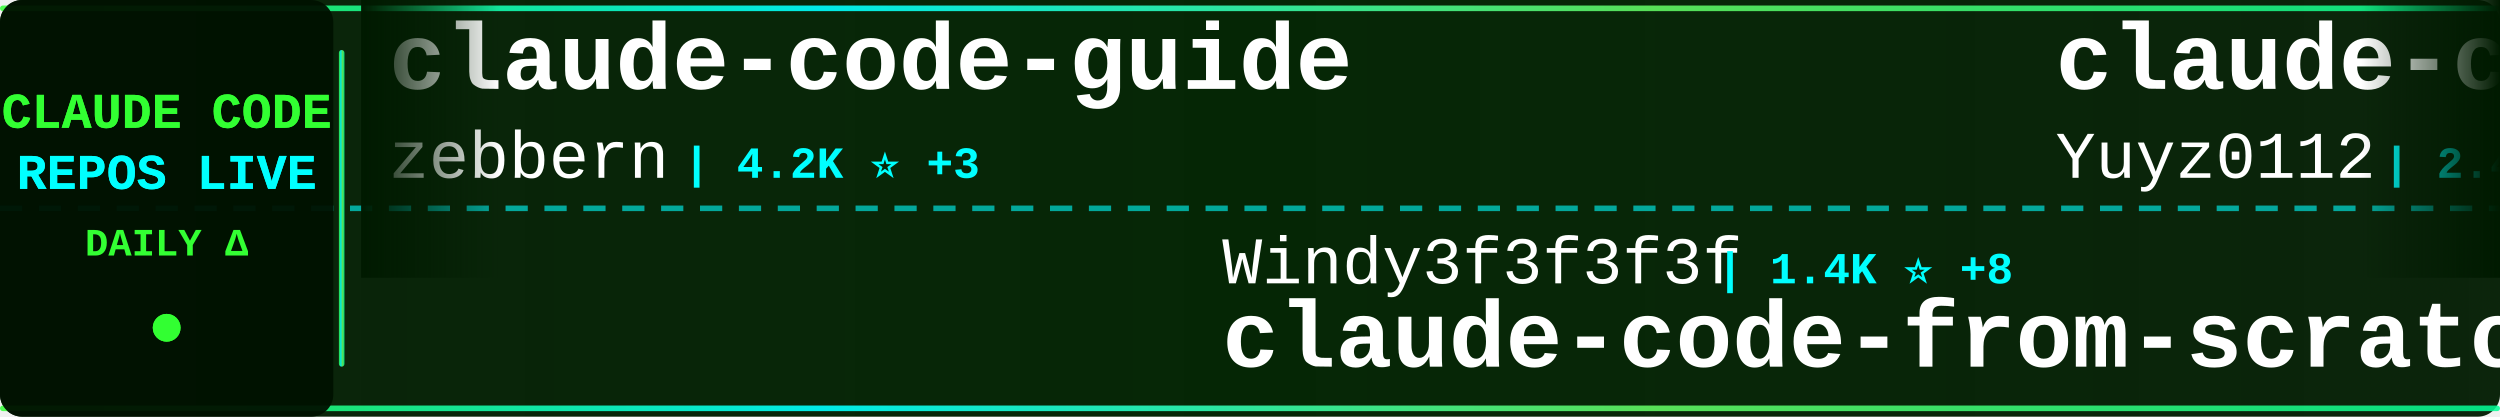
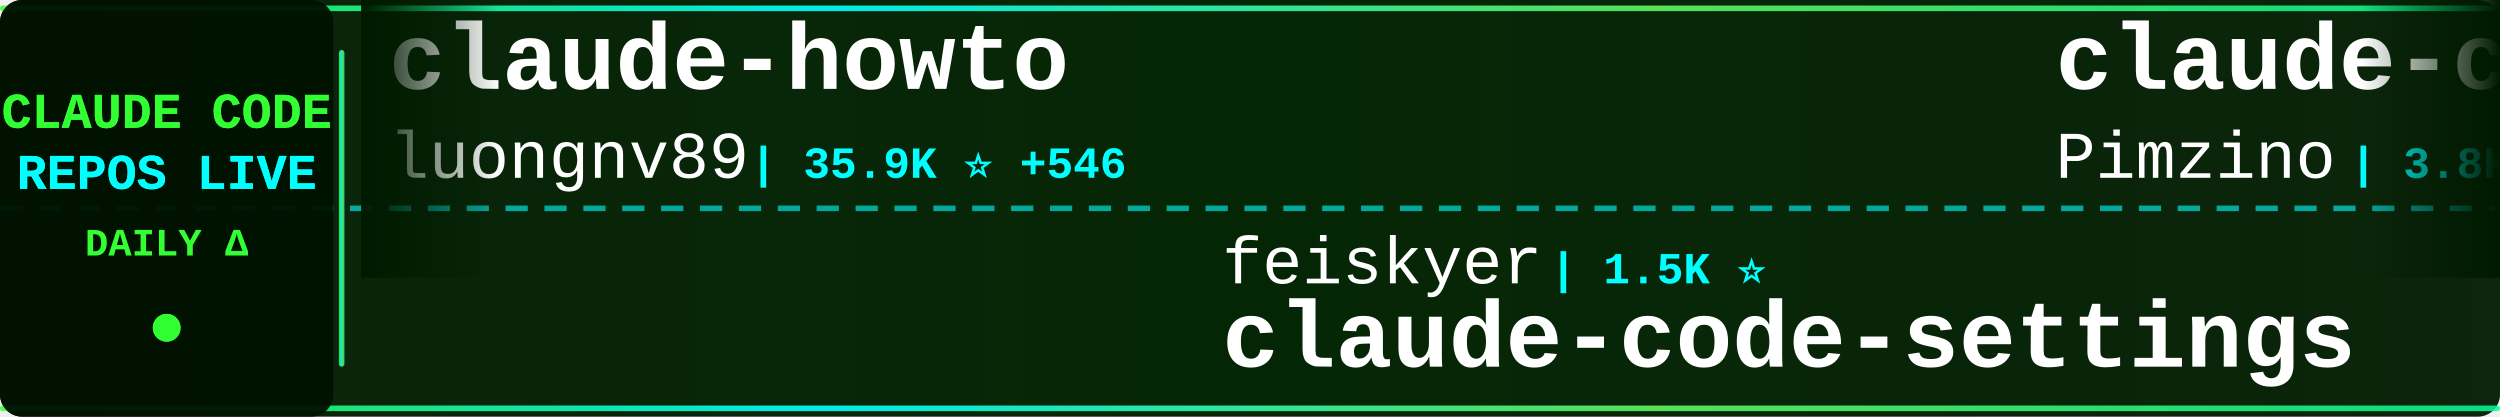
<svg xmlns="http://www.w3.org/2000/svg" width="900" height="150">
  <defs>
    <linearGradient id="tickerBg" x1="0%" y1="0%" x2="100%" y2="0%">
      <stop offset="0%" style="stop-color:#001a00;stop-opacity:0.95" />
      <stop offset="50%" style="stop-color:#002200;stop-opacity:0.98" />
      <stop offset="100%" style="stop-color:#001a00;stop-opacity:0.95" />
    </linearGradient>
    <linearGradient id="borderGrad" x1="0%" y1="0%" x2="100%" y2="0%">
      <stop offset="0%" style="stop-color:#33ff33;stop-opacity:0.85">
        <animate attributeName="stop-opacity" values="0.85;1;0.85" dur="2s" repeatCount="indefinite" />
      </stop>
      <stop offset="33%" style="stop-color:#00ffff;stop-opacity:0.9">
        <animate attributeName="stop-opacity" values="0.9;1;0.9" dur="2.2s" repeatCount="indefinite" />
      </stop>
      <stop offset="66%" style="stop-color:#66ff66;stop-opacity:0.85">
        <animate attributeName="stop-opacity" values="0.85;1;0.85" dur="1.8s" repeatCount="indefinite" />
      </stop>
      <stop offset="100%" style="stop-color:#00ff99;stop-opacity:0.85">
        <animate attributeName="stop-opacity" values="0.85;1;0.85" dur="2s" repeatCount="indefinite" />
      </stop>
    </linearGradient>
    <filter id="textGlow">
      <feGaussianBlur stdDeviation="0.1" result="coloredBlur" />
      <feMerge>
        <feMergeNode in="coloredBlur" />
        <feMergeNode in="SourceGraphic" />
      </feMerge>
    </filter>
    <filter id="metricGlow">
      <feGaussianBlur stdDeviation="0.2" result="coloredBlur" />
      <feMerge>
        <feMergeNode in="coloredBlur" />
        <feMergeNode in="SourceGraphic" />
      </feMerge>
    </filter>
    <linearGradient id="leftFade" x1="0%" y1="0%" x2="100%" y2="0%">
      <stop offset="0%" style="stop-color:#001a00;stop-opacity:1" />
      <stop offset="100%" style="stop-color:#001a00;stop-opacity:0" />
    </linearGradient>
    <linearGradient id="rightFade" x1="0%" y1="0%" x2="100%" y2="0%">
      <stop offset="0%" style="stop-color:#001a00;stop-opacity:0" />
      <stop offset="100%" style="stop-color:#001a00;stop-opacity:1" />
    </linearGradient>
  </defs>
  <rect width="900" height="150" fill="url(#tickerBg)" rx="8" />
  <rect x="0" y="2" width="900" height="2" fill="url(#borderGrad)" rx="1" />
  <rect x="0" y="146" width="900" height="2" fill="url(#borderGrad)" rx="1" />
  <line x1="0" y1="75" x2="900" y2="75" stroke="#00ffff" stroke-width="2" stroke-dasharray="8 6" opacity="0.6" />
  <rect x="0" y="0" width="120" height="150" fill="#001100" opacity="0.95" rx="8" />
  <text x="60" y="46" font-family="'Courier New', monospace" font-size="18" font-weight="bold" fill="#33ff33" text-anchor="middle" filter="url(#textGlow)">
    CLAUDE CODE
  </text>
  <text x="60" y="68" font-family="'Courier New', monospace" font-size="18" font-weight="bold" fill="#00ffff" text-anchor="middle" filter="url(#textGlow)">
    REPOS LIVE
  </text>
  <text x="60" y="92" font-family="'Courier New', monospace" font-size="14" font-weight="bold" fill="#33ff33" text-anchor="middle">
    DAILY Δ
  </text>
  <circle cx="60" cy="118" r="5" fill="#33ff33" filter="url(#metricGlow)">
    <animate attributeName="r" values="4;6;4" dur="1.5s" repeatCount="indefinite" />
    <animate attributeName="opacity" values="0.6;1;0.6" dur="1.5s" repeatCount="indefinite" />
  </circle>
  <rect x="122" y="18" width="2" height="114" fill="url(#borderGrad)" rx="1" />
  <clipPath id="tickerClip">
    <rect x="130" y="0" width="770" height="150" />
  </clipPath>
  <g clip-path="url(#tickerClip)">
    <g id="tickerItems">
      <animateTransform attributeName="transform" attributeType="XML" type="translate" from="0 0" to="-3000 0" dur="54s" repeatCount="indefinite" />
      <g transform="translate(0, 0)">
-         <text x="140" y="32" font-family="'Courier New', monospace" font-size="34" font-weight="bold" fill="#ffffff">claude-code-guide</text>
-         <text x="140" y="64" font-family="'Courier New', monospace" font-size="24" font-weight="normal" fill="#ffffff" opacity="1.0">zebbern</text>
-         <text x="246" y="64" font-family="'Courier New', monospace" font-size="16" font-weight="bold" fill="#00ffff"> | 4.2K ⭐ +3</text>
+         <text x="140" y="32" font-family="'Courier New', monospace" font-size="34" font-weight="bold" fill="#ffffff">claude-howto</text>
+         <text x="140" y="64" font-family="'Courier New', monospace" font-size="24" font-weight="normal" fill="#ffffff" opacity="1.0">luongnv89</text>
+         <text x="270" y="64" font-family="'Courier New', monospace" font-size="16" font-weight="bold" fill="#00ffff"> | 35.9K ⭐ +546</text>
      </g>
      <g transform="translate(300, 0)">
-         <text x="140" y="102" font-family="'Courier New', monospace" font-size="24" font-weight="normal" fill="#ffffff" opacity="1.0">Windy3f3f3f3f</text>
-         <text x="318" y="102" font-family="'Courier New', monospace" font-size="16" font-weight="bold" fill="#00ffff"> | 1.4K ⭐ +8</text>
-         <text x="140" y="132" font-family="'Courier New', monospace" font-size="34" font-weight="bold" fill="#ffffff">claude-code-from-scratch</text>
+         <text x="140" y="102" font-family="'Courier New', monospace" font-size="24" font-weight="normal" fill="#ffffff" opacity="1.0">feiskyer</text>
+         <text x="258" y="102" font-family="'Courier New', monospace" font-size="16" font-weight="bold" fill="#00ffff"> | 1.5K ⭐</text>
+         <text x="140" y="132" font-family="'Courier New', monospace" font-size="34" font-weight="bold" fill="#ffffff">claude-code-settings</text>
      </g>
      <g transform="translate(600, 0)">
-         <text x="140" y="32" font-family="'Courier New', monospace" font-size="34" font-weight="bold" fill="#ffffff">claude-code-reverse</text>
-         <text x="140" y="64" font-family="'Courier New', monospace" font-size="24" font-weight="normal" fill="#ffffff" opacity="1.0">Yuyz0112</text>
-         <text x="258" y="64" font-family="'Courier New', monospace" font-size="16" font-weight="bold" fill="#00ffff"> | 2.4K ⭐</text>
+         <text x="140" y="32" font-family="'Courier New', monospace" font-size="34" font-weight="bold" fill="#ffffff">claude-code-spec-workflo...</text>
+         <text x="140" y="64" font-family="'Courier New', monospace" font-size="24" font-weight="normal" fill="#ffffff" opacity="1.0">Pimzino</text>
+         <text x="246" y="64" font-family="'Courier New', monospace" font-size="16" font-weight="bold" fill="#00ffff"> | 3.8K ⭐ +2</text>
      </g>
      <g transform="translate(900, 0)">
-         <text x="140" y="102" font-family="'Courier New', monospace" font-size="24" font-weight="normal" fill="#ffffff" opacity="1.0">Alishahryar1</text>
-         <text x="306" y="102" font-family="'Courier New', monospace" font-size="16" font-weight="bold" fill="#00ffff"> | 33.2K ⭐ +227</text>
-         <text x="140" y="132" font-family="'Courier New', monospace" font-size="34" font-weight="bold" fill="#ffffff">free-claude-code</text>
+         <text x="140" y="102" font-family="'Courier New', monospace" font-size="24" font-weight="normal" fill="#ffffff" opacity="1.0">https-deeplearning-ai</text>
+         <text x="414" y="102" font-family="'Courier New', monospace" font-size="16" font-weight="bold" fill="#00ffff"> | 524 ⭐ +2</text>
+         <text x="140" y="132" font-family="'Courier New', monospace" font-size="34" font-weight="bold" fill="#ffffff">sc-claude-code-files</text>
      </g>
      <g transform="translate(1200, 0)">
-         <text x="140" y="32" font-family="'Courier New', monospace" font-size="34" font-weight="bold" fill="#ffffff">ClaudeCode</text>
-         <text x="140" y="64" font-family="'Courier New', monospace" font-size="24" font-weight="normal" fill="#ffffff" opacity="1.0">guanshan</text>
-         <text x="258" y="64" font-family="'Courier New', monospace" font-size="16" font-weight="bold" fill="#00ffff"> | 60 ⭐</text>
+         <text x="140" y="32" font-family="'Courier New', monospace" font-size="34" font-weight="bold" fill="#ffffff">claude-code-hooks-master...</text>
+         <text x="140" y="64" font-family="'Courier New', monospace" font-size="24" font-weight="normal" fill="#ffffff" opacity="1.0">disler</text>
+         <text x="234" y="64" font-family="'Courier New', monospace" font-size="16" font-weight="bold" fill="#00ffff"> | 3.7K ⭐ +2</text>
      </g>
      <g transform="translate(1500, 0)">
-         <text x="140" y="102" font-family="'Courier New', monospace" font-size="24" font-weight="normal" fill="#ffffff" opacity="1.0">disler</text>
-         <text x="234" y="102" font-family="'Courier New', monospace" font-size="16" font-weight="bold" fill="#00ffff"> | 3.7K ⭐ +1</text>
-         <text x="140" y="132" font-family="'Courier New', monospace" font-size="34" font-weight="bold" fill="#ffffff">claude-code-hooks-master...</text>
+         <text x="140" y="102" font-family="'Courier New', monospace" font-size="24" font-weight="normal" fill="#ffffff" opacity="1.0">hangsman</text>
+         <text x="258" y="102" font-family="'Courier New', monospace" font-size="16" font-weight="bold" fill="#00ffff"> | 782 ⭐</text>
+         <text x="140" y="132" font-family="'Courier New', monospace" font-size="34" font-weight="bold" fill="#ffffff">claude-code-source</text>
      </g>
      <g transform="translate(1800, 0)">
-         <text x="140" y="32" font-family="'Courier New', monospace" font-size="34" font-weight="bold" fill="#ffffff">claude-code-cli</text>
-         <text x="140" y="64" font-family="'Courier New', monospace" font-size="24" font-weight="normal" fill="#ffffff" opacity="1.0">huangserva</text>
-         <text x="282" y="64" font-family="'Courier New', monospace" font-size="16" font-weight="bold" fill="#00ffff"> | 601 ⭐ +2</text>
+         <text x="140" y="32" font-family="'Courier New', monospace" font-size="34" font-weight="bold" fill="#ffffff">claude-code-showcase</text>
+         <text x="140" y="64" font-family="'Courier New', monospace" font-size="24" font-weight="normal" fill="#ffffff" opacity="1.0">ChrisWiles</text>
+         <text x="282" y="64" font-family="'Courier New', monospace" font-size="16" font-weight="bold" fill="#00ffff"> | 5.9K ⭐ +3</text>
      </g>
      <g transform="translate(2100, 0)">
-         <text x="140" y="102" font-family="'Courier New', monospace" font-size="24" font-weight="normal" fill="#ffffff" opacity="1.0">centminmod</text>
-         <text x="282" y="102" font-family="'Courier New', monospace" font-size="16" font-weight="bold" fill="#00ffff"> | 2.4K ⭐ +3</text>
-         <text x="140" y="132" font-family="'Courier New', monospace" font-size="34" font-weight="bold" fill="#ffffff">my-claude-code-setup</text>
+         <text x="140" y="102" font-family="'Courier New', monospace" font-size="24" font-weight="normal" fill="#ffffff" opacity="1.0">Cranot</text>
+         <text x="234" y="102" font-family="'Courier New', monospace" font-size="16" font-weight="bold" fill="#00ffff"> | 2.8K ⭐ +1</text>
+         <text x="140" y="132" font-family="'Courier New', monospace" font-size="34" font-weight="bold" fill="#ffffff">claude-code-guide</text>
      </g>
      <g transform="translate(2400, 0)">
-         <text x="140" y="32" font-family="'Courier New', monospace" font-size="34" font-weight="bold" fill="#ffffff">claude-code-pm-course</text>
-         <text x="140" y="64" font-family="'Courier New', monospace" font-size="24" font-weight="normal" fill="#ffffff" opacity="1.0">carlvellotti</text>
-         <text x="306" y="64" font-family="'Courier New', monospace" font-size="16" font-weight="bold" fill="#00ffff"> | 2.1K ⭐ +1</text>
+         <text x="140" y="32" font-family="'Courier New', monospace" font-size="34" font-weight="bold" fill="#ffffff">claude_code_src</text>
+         <text x="140" y="64" font-family="'Courier New', monospace" font-size="24" font-weight="normal" fill="#ffffff" opacity="1.0">ponponon</text>
+         <text x="258" y="64" font-family="'Courier New', monospace" font-size="16" font-weight="bold" fill="#00ffff"> | 2.3K ⭐</text>
      </g>
      <g transform="translate(2700, 0)">
-         <text x="140" y="102" font-family="'Courier New', monospace" font-size="24" font-weight="normal" fill="#ffffff" opacity="1.0">shanraisshan</text>
-         <text x="306" y="102" font-family="'Courier New', monospace" font-size="16" font-weight="bold" fill="#00ffff"> | 56.9K ⭐ +147</text>
-         <text x="140" y="132" font-family="'Courier New', monospace" font-size="34" font-weight="bold" fill="#ffffff">claude-code-best-practic...</text>
+         <text x="140" y="102" font-family="'Courier New', monospace" font-size="24" font-weight="normal" fill="#ffffff" opacity="1.0">router-for-me</text>
+         <text x="318" y="102" font-family="'Courier New', monospace" font-size="16" font-weight="bold" fill="#00ffff"> | 36.8K ⭐ +313</text>
+         <text x="140" y="132" font-family="'Courier New', monospace" font-size="34" font-weight="bold" fill="#ffffff">CLIProxyAPI</text>
      </g>
      <g transform="translate(3000, 0)">
-         <text x="140" y="32" font-family="'Courier New', monospace" font-size="34" font-weight="bold" fill="#ffffff">claude-code-guide</text>
-         <text x="140" y="64" font-family="'Courier New', monospace" font-size="24" font-weight="normal" fill="#ffffff" opacity="1.0">zebbern</text>
-         <text x="246" y="64" font-family="'Courier New', monospace" font-size="16" font-weight="bold" fill="#00ffff"> | 4.2K ⭐ +3</text>
+         <text x="140" y="32" font-family="'Courier New', monospace" font-size="34" font-weight="bold" fill="#ffffff">claude-howto</text>
+         <text x="140" y="64" font-family="'Courier New', monospace" font-size="24" font-weight="normal" fill="#ffffff" opacity="1.0">luongnv89</text>
+         <text x="270" y="64" font-family="'Courier New', monospace" font-size="16" font-weight="bold" fill="#00ffff"> | 35.9K ⭐ +546</text>
      </g>
      <g transform="translate(3300, 0)">
-         <text x="140" y="102" font-family="'Courier New', monospace" font-size="24" font-weight="normal" fill="#ffffff" opacity="1.0">Windy3f3f3f3f</text>
-         <text x="318" y="102" font-family="'Courier New', monospace" font-size="16" font-weight="bold" fill="#00ffff"> | 1.4K ⭐ +8</text>
-         <text x="140" y="132" font-family="'Courier New', monospace" font-size="34" font-weight="bold" fill="#ffffff">claude-code-from-scratch</text>
+         <text x="140" y="102" font-family="'Courier New', monospace" font-size="24" font-weight="normal" fill="#ffffff" opacity="1.0">feiskyer</text>
+         <text x="258" y="102" font-family="'Courier New', monospace" font-size="16" font-weight="bold" fill="#00ffff"> | 1.5K ⭐</text>
+         <text x="140" y="132" font-family="'Courier New', monospace" font-size="34" font-weight="bold" fill="#ffffff">claude-code-settings</text>
      </g>
      <g transform="translate(3600, 0)">
-         <text x="140" y="32" font-family="'Courier New', monospace" font-size="34" font-weight="bold" fill="#ffffff">claude-code-reverse</text>
-         <text x="140" y="64" font-family="'Courier New', monospace" font-size="24" font-weight="normal" fill="#ffffff" opacity="1.0">Yuyz0112</text>
-         <text x="258" y="64" font-family="'Courier New', monospace" font-size="16" font-weight="bold" fill="#00ffff"> | 2.4K ⭐</text>
+         <text x="140" y="32" font-family="'Courier New', monospace" font-size="34" font-weight="bold" fill="#ffffff">claude-code-spec-workflo...</text>
+         <text x="140" y="64" font-family="'Courier New', monospace" font-size="24" font-weight="normal" fill="#ffffff" opacity="1.0">Pimzino</text>
+         <text x="246" y="64" font-family="'Courier New', monospace" font-size="16" font-weight="bold" fill="#00ffff"> | 3.8K ⭐ +2</text>
      </g>
      <g transform="translate(3900, 0)">
-         <text x="140" y="102" font-family="'Courier New', monospace" font-size="24" font-weight="normal" fill="#ffffff" opacity="1.0">Alishahryar1</text>
-         <text x="306" y="102" font-family="'Courier New', monospace" font-size="16" font-weight="bold" fill="#00ffff"> | 33.2K ⭐ +227</text>
-         <text x="140" y="132" font-family="'Courier New', monospace" font-size="34" font-weight="bold" fill="#ffffff">free-claude-code</text>
+         <text x="140" y="102" font-family="'Courier New', monospace" font-size="24" font-weight="normal" fill="#ffffff" opacity="1.0">https-deeplearning-ai</text>
+         <text x="414" y="102" font-family="'Courier New', monospace" font-size="16" font-weight="bold" fill="#00ffff"> | 524 ⭐ +2</text>
+         <text x="140" y="132" font-family="'Courier New', monospace" font-size="34" font-weight="bold" fill="#ffffff">sc-claude-code-files</text>
      </g>
    </g>
  </g>
  <rect x="130" y="0" width="50" height="100" fill="url(#leftFade)" />
  <rect x="850" y="0" width="50" height="100" fill="url(#rightFade)" />
</svg>
